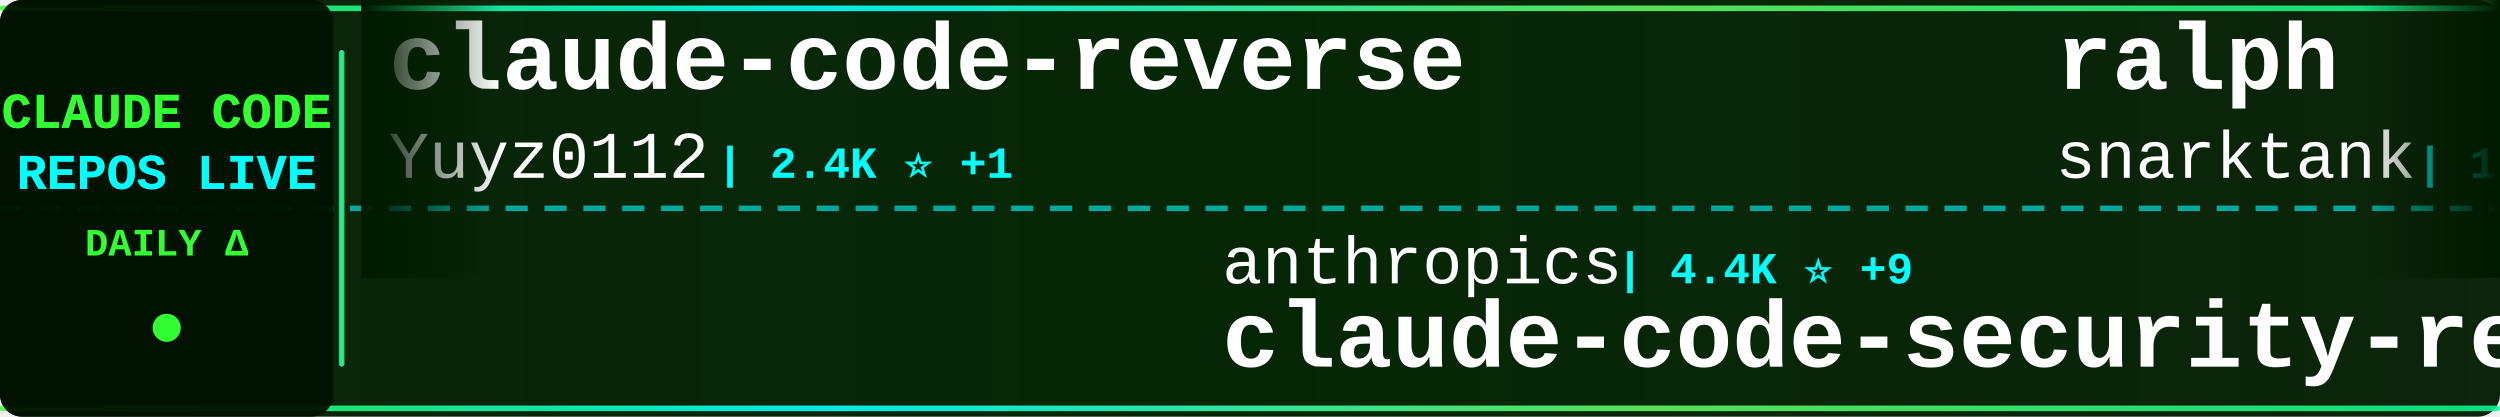
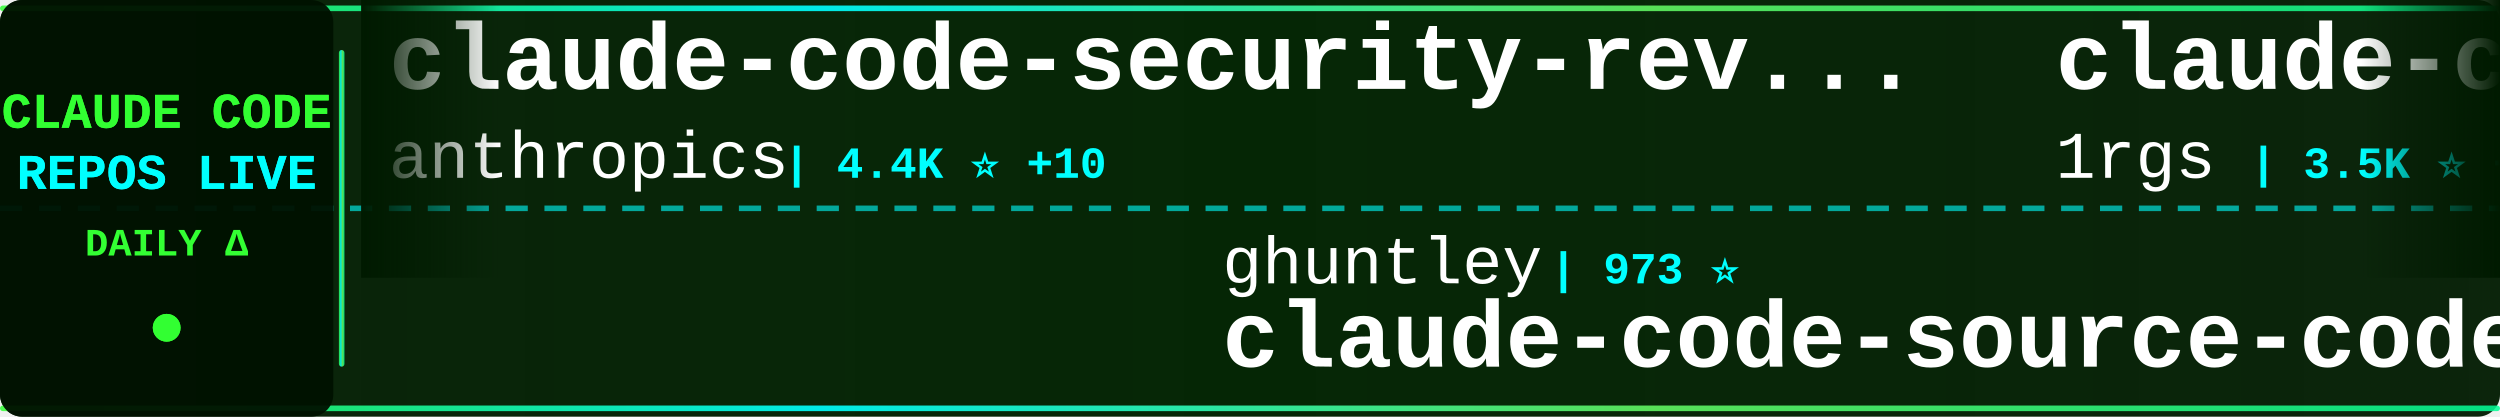
<svg xmlns="http://www.w3.org/2000/svg" width="900" height="150">
  <defs>
    <linearGradient id="tickerBg" x1="0%" y1="0%" x2="100%" y2="0%">
      <stop offset="0%" style="stop-color:#001a00;stop-opacity:0.95" />
      <stop offset="50%" style="stop-color:#002200;stop-opacity:0.98" />
      <stop offset="100%" style="stop-color:#001a00;stop-opacity:0.95" />
    </linearGradient>
    <linearGradient id="borderGrad" x1="0%" y1="0%" x2="100%" y2="0%">
      <stop offset="0%" style="stop-color:#33ff33;stop-opacity:0.85">
        <animate attributeName="stop-opacity" values="0.85;1;0.85" dur="2s" repeatCount="indefinite" />
      </stop>
      <stop offset="33%" style="stop-color:#00ffff;stop-opacity:0.9">
        <animate attributeName="stop-opacity" values="0.9;1;0.9" dur="2.2s" repeatCount="indefinite" />
      </stop>
      <stop offset="66%" style="stop-color:#66ff66;stop-opacity:0.85">
        <animate attributeName="stop-opacity" values="0.85;1;0.85" dur="1.8s" repeatCount="indefinite" />
      </stop>
      <stop offset="100%" style="stop-color:#00ff99;stop-opacity:0.85">
        <animate attributeName="stop-opacity" values="0.85;1;0.85" dur="2s" repeatCount="indefinite" />
      </stop>
    </linearGradient>
    <filter id="textGlow">
      <feGaussianBlur stdDeviation="0.1" result="coloredBlur" />
      <feMerge>
        <feMergeNode in="coloredBlur" />
        <feMergeNode in="SourceGraphic" />
      </feMerge>
    </filter>
    <filter id="metricGlow">
      <feGaussianBlur stdDeviation="0.2" result="coloredBlur" />
      <feMerge>
        <feMergeNode in="coloredBlur" />
        <feMergeNode in="SourceGraphic" />
      </feMerge>
    </filter>
    <linearGradient id="leftFade" x1="0%" y1="0%" x2="100%" y2="0%">
      <stop offset="0%" style="stop-color:#001a00;stop-opacity:1" />
      <stop offset="100%" style="stop-color:#001a00;stop-opacity:0" />
    </linearGradient>
    <linearGradient id="rightFade" x1="0%" y1="0%" x2="100%" y2="0%">
      <stop offset="0%" style="stop-color:#001a00;stop-opacity:0" />
      <stop offset="100%" style="stop-color:#001a00;stop-opacity:1" />
    </linearGradient>
  </defs>
  <rect width="900" height="150" fill="url(#tickerBg)" rx="8" />
  <rect x="0" y="2" width="900" height="2" fill="url(#borderGrad)" rx="1" />
  <rect x="0" y="146" width="900" height="2" fill="url(#borderGrad)" rx="1" />
  <line x1="0" y1="75" x2="900" y2="75" stroke="#00ffff" stroke-width="2" stroke-dasharray="8 6" opacity="0.6" />
  <rect x="0" y="0" width="120" height="150" fill="#001100" opacity="0.95" rx="8" />
  <text x="60" y="46" font-family="'Courier New', monospace" font-size="18" font-weight="bold" fill="#33ff33" text-anchor="middle" filter="url(#textGlow)">
    CLAUDE CODE
  </text>
  <text x="60" y="68" font-family="'Courier New', monospace" font-size="18" font-weight="bold" fill="#00ffff" text-anchor="middle" filter="url(#textGlow)">
    REPOS LIVE
  </text>
  <text x="60" y="92" font-family="'Courier New', monospace" font-size="14" font-weight="bold" fill="#33ff33" text-anchor="middle">
    DAILY Δ
  </text>
  <circle cx="60" cy="118" r="5" fill="#33ff33" filter="url(#metricGlow)">
    <animate attributeName="r" values="4;6;4" dur="1.5s" repeatCount="indefinite" />
    <animate attributeName="opacity" values="0.6;1;0.6" dur="1.5s" repeatCount="indefinite" />
  </circle>
  <rect x="122" y="18" width="2" height="114" fill="url(#borderGrad)" rx="1" />
  <clipPath id="tickerClip">
    <rect x="130" y="0" width="770" height="150" />
  </clipPath>
  <g clip-path="url(#tickerClip)">
    <g id="tickerItems">
      <animateTransform attributeName="transform" attributeType="XML" type="translate" from="0 0" to="-3000 0" dur="54s" repeatCount="indefinite" />
      <g transform="translate(0, 0)">
-         <text x="140" y="32" font-family="'Courier New', monospace" font-size="34" font-weight="bold" fill="#ffffff">claude-code-reverse</text>
-         <text x="140" y="64" font-family="'Courier New', monospace" font-size="24" font-weight="normal" fill="#ffffff" opacity="1.0">Yuyz0112</text>
-         <text x="258" y="64" font-family="'Courier New', monospace" font-size="16" font-weight="bold" fill="#00ffff"> | 2.4K ⭐ +1</text>
+         <text x="140" y="32" font-family="'Courier New', monospace" font-size="34" font-weight="bold" fill="#ffffff">claude-code-security-rev...</text>
+         <text x="140" y="64" font-family="'Courier New', monospace" font-size="24" font-weight="normal" fill="#ffffff" opacity="1.0">anthropics</text>
+         <text x="282" y="64" font-family="'Courier New', monospace" font-size="16" font-weight="bold" fill="#00ffff"> | 4.4K ⭐ +10</text>
      </g>
      <g transform="translate(300, 0)">
-         <text x="140" y="102" font-family="'Courier New', monospace" font-size="24" font-weight="normal" fill="#ffffff" opacity="1.0">anthropics</text>
-         <text x="282" y="102" font-family="'Courier New', monospace" font-size="16" font-weight="bold" fill="#00ffff"> | 4.4K ⭐ +9</text>
-         <text x="140" y="132" font-family="'Courier New', monospace" font-size="34" font-weight="bold" fill="#ffffff">claude-code-security-rev...</text>
+         <text x="140" y="102" font-family="'Courier New', monospace" font-size="24" font-weight="normal" fill="#ffffff" opacity="1.0">ghuntley</text>
+         <text x="258" y="102" font-family="'Courier New', monospace" font-size="16" font-weight="bold" fill="#00ffff"> | 973 ⭐</text>
+         <text x="140" y="132" font-family="'Courier New', monospace" font-size="34" font-weight="bold" fill="#ffffff">claude-code-source-code-...</text>
      </g>
      <g transform="translate(600, 0)">
-         <text x="140" y="32" font-family="'Courier New', monospace" font-size="34" font-weight="bold" fill="#ffffff">ralph</text>
-         <text x="140" y="64" font-family="'Courier New', monospace" font-size="24" font-weight="normal" fill="#ffffff" opacity="1.0">snarktank</text>
-         <text x="270" y="64" font-family="'Courier New', monospace" font-size="16" font-weight="bold" fill="#00ffff"> | 18.2K ⭐ +103</text>
+         <text x="140" y="32" font-family="'Courier New', monospace" font-size="34" font-weight="bold" fill="#ffffff">claude-code-proxy</text>
+         <text x="140" y="64" font-family="'Courier New', monospace" font-size="24" font-weight="normal" fill="#ffffff" opacity="1.0">1rgs</text>
+         <text x="210" y="64" font-family="'Courier New', monospace" font-size="16" font-weight="bold" fill="#00ffff"> | 3.5K ⭐ +7</text>
      </g>
      <g transform="translate(900, 0)">
-         <text x="140" y="102" font-family="'Courier New', monospace" font-size="24" font-weight="normal" fill="#ffffff" opacity="1.0">1rgs</text>
-         <text x="210" y="102" font-family="'Courier New', monospace" font-size="16" font-weight="bold" fill="#00ffff"> | 3.5K ⭐ +7</text>
-         <text x="140" y="132" font-family="'Courier New', monospace" font-size="34" font-weight="bold" fill="#ffffff">claude-code-proxy</text>
+         <text x="140" y="102" font-family="'Courier New', monospace" font-size="24" font-weight="normal" fill="#ffffff" opacity="1.0">frankbria</text>
+         <text x="270" y="102" font-family="'Courier New', monospace" font-size="16" font-weight="bold" fill="#00ffff"> | 8.9K ⭐ +25</text>
+         <text x="140" y="132" font-family="'Courier New', monospace" font-size="34" font-weight="bold" fill="#ffffff">ralph-claude-code</text>
      </g>
      <g transform="translate(1200, 0)">
-         <text x="140" y="32" font-family="'Courier New', monospace" font-size="34" font-weight="bold" fill="#ffffff">claude-code-guide</text>
-         <text x="140" y="64" font-family="'Courier New', monospace" font-size="24" font-weight="normal" fill="#ffffff" opacity="1.0">Cranot</text>
-         <text x="234" y="64" font-family="'Courier New', monospace" font-size="16" font-weight="bold" fill="#00ffff"> | 2.6K ⭐ +2</text>
+         <text x="140" y="32" font-family="'Courier New', monospace" font-size="34" font-weight="bold" fill="#ffffff">claude-code-tudou</text>
+         <text x="140" y="64" font-family="'Courier New', monospace" font-size="24" font-weight="normal" fill="#ffffff" opacity="1.0">AICoderTudou</text>
+         <text x="306" y="64" font-family="'Courier New', monospace" font-size="16" font-weight="bold" fill="#00ffff"> | 496 ⭐</text>
      </g>
      <g transform="translate(1500, 0)">
-         <text x="140" y="102" font-family="'Courier New', monospace" font-size="24" font-weight="normal" fill="#ffffff" opacity="1.0">shareAI-lab</text>
-         <text x="294" y="102" font-family="'Courier New', monospace" font-size="16" font-weight="bold" fill="#00ffff"> | 57.5K ⭐ +257</text>
-         <text x="140" y="132" font-family="'Courier New', monospace" font-size="34" font-weight="bold" fill="#ffffff">learn-claude-code</text>
+         <text x="140" y="102" font-family="'Courier New', monospace" font-size="24" font-weight="normal" fill="#ffffff" opacity="1.0">pengchengneo</text>
+         <text x="306" y="102" font-family="'Courier New', monospace" font-size="16" font-weight="bold" fill="#00ffff"> | 1.3K ⭐ +4</text>
+         <text x="140" y="132" font-family="'Courier New', monospace" font-size="34" font-weight="bold" fill="#ffffff">Claude-Code</text>
      </g>
      <g transform="translate(1800, 0)">
-         <text x="140" y="32" font-family="'Courier New', monospace" font-size="34" font-weight="bold" fill="#ffffff">claude-code-source</text>
-         <text x="140" y="64" font-family="'Courier New', monospace" font-size="24" font-weight="normal" fill="#ffffff" opacity="1.0">hangsman</text>
-         <text x="258" y="64" font-family="'Courier New', monospace" font-size="16" font-weight="bold" fill="#00ffff"> | 763 ⭐</text>
+         <text x="140" y="32" font-family="'Courier New', monospace" font-size="34" font-weight="bold" fill="#ffffff">Claude-Code-x-OpenClaw-G...</text>
+         <text x="140" y="64" font-family="'Courier New', monospace" font-size="24" font-weight="normal" fill="#ffffff" opacity="1.0">KimYx0207</text>
+         <text x="270" y="64" font-family="'Courier New', monospace" font-size="16" font-weight="bold" fill="#00ffff"> | 3.6K ⭐ +24</text>
      </g>
      <g transform="translate(2100, 0)">
-         <text x="140" y="102" font-family="'Courier New', monospace" font-size="24" font-weight="normal" fill="#ffffff" opacity="1.0">AICoderTudou</text>
-         <text x="306" y="102" font-family="'Courier New', monospace" font-size="16" font-weight="bold" fill="#00ffff"> | 496 ⭐</text>
-         <text x="140" y="132" font-family="'Courier New', monospace" font-size="34" font-weight="bold" fill="#ffffff">claude-code-tudou</text>
+         <text x="140" y="102" font-family="'Courier New', monospace" font-size="24" font-weight="normal" fill="#ffffff" opacity="1.0">RichardAtCT</text>
+         <text x="294" y="102" font-family="'Courier New', monospace" font-size="16" font-weight="bold" fill="#00ffff"> | 2.5K ⭐ +6</text>
+         <text x="140" y="132" font-family="'Courier New', monospace" font-size="34" font-weight="bold" fill="#ffffff">claude-code-telegram</text>
      </g>
      <g transform="translate(2400, 0)">
-         <text x="140" y="32" font-family="'Courier New', monospace" font-size="34" font-weight="bold" fill="#ffffff">claude-coder</text>
-         <text x="140" y="64" font-family="'Courier New', monospace" font-size="24" font-weight="normal" fill="#ffffff" opacity="1.0">kodu-ai</text>
-         <text x="246" y="64" font-family="'Courier New', monospace" font-size="16" font-weight="bold" fill="#00ffff"> | 5.3K ⭐ +2</text>
+         <text x="140" y="32" font-family="'Courier New', monospace" font-size="34" font-weight="bold" fill="#ffffff">claude-code-base-action</text>
+         <text x="140" y="64" font-family="'Courier New', monospace" font-size="24" font-weight="normal" fill="#ffffff" opacity="1.0">anthropics</text>
+         <text x="282" y="64" font-family="'Courier New', monospace" font-size="16" font-weight="bold" fill="#00ffff"> | 803 ⭐ +1</text>
      </g>
      <g transform="translate(2700, 0)">
-         <text x="140" y="102" font-family="'Courier New', monospace" font-size="24" font-weight="normal" fill="#ffffff" opacity="1.0">siteboon</text>
-         <text x="258" y="102" font-family="'Courier New', monospace" font-size="16" font-weight="bold" fill="#00ffff"> | 10.4K ⭐ +44</text>
-         <text x="140" y="132" font-family="'Courier New', monospace" font-size="34" font-weight="bold" fill="#ffffff">claudecodeui</text>
+         <text x="140" y="102" font-family="'Courier New', monospace" font-size="24" font-weight="normal" fill="#ffffff" opacity="1.0">bfly123</text>
+         <text x="246" y="102" font-family="'Courier New', monospace" font-size="16" font-weight="bold" fill="#00ffff"> | 2.4K ⭐ +19</text>
+         <text x="140" y="132" font-family="'Courier New', monospace" font-size="34" font-weight="bold" fill="#ffffff">claude_codex_bridge</text>
      </g>
      <g transform="translate(3000, 0)">
-         <text x="140" y="32" font-family="'Courier New', monospace" font-size="34" font-weight="bold" fill="#ffffff">claude-code-reverse</text>
-         <text x="140" y="64" font-family="'Courier New', monospace" font-size="24" font-weight="normal" fill="#ffffff" opacity="1.0">Yuyz0112</text>
-         <text x="258" y="64" font-family="'Courier New', monospace" font-size="16" font-weight="bold" fill="#00ffff"> | 2.4K ⭐ +1</text>
+         <text x="140" y="32" font-family="'Courier New', monospace" font-size="34" font-weight="bold" fill="#ffffff">claude-code-security-rev...</text>
+         <text x="140" y="64" font-family="'Courier New', monospace" font-size="24" font-weight="normal" fill="#ffffff" opacity="1.0">anthropics</text>
+         <text x="282" y="64" font-family="'Courier New', monospace" font-size="16" font-weight="bold" fill="#00ffff"> | 4.4K ⭐ +10</text>
      </g>
      <g transform="translate(3300, 0)">
-         <text x="140" y="102" font-family="'Courier New', monospace" font-size="24" font-weight="normal" fill="#ffffff" opacity="1.0">anthropics</text>
-         <text x="282" y="102" font-family="'Courier New', monospace" font-size="16" font-weight="bold" fill="#00ffff"> | 4.4K ⭐ +9</text>
-         <text x="140" y="132" font-family="'Courier New', monospace" font-size="34" font-weight="bold" fill="#ffffff">claude-code-security-rev...</text>
+         <text x="140" y="102" font-family="'Courier New', monospace" font-size="24" font-weight="normal" fill="#ffffff" opacity="1.0">ghuntley</text>
+         <text x="258" y="102" font-family="'Courier New', monospace" font-size="16" font-weight="bold" fill="#00ffff"> | 973 ⭐</text>
+         <text x="140" y="132" font-family="'Courier New', monospace" font-size="34" font-weight="bold" fill="#ffffff">claude-code-source-code-...</text>
      </g>
      <g transform="translate(3600, 0)">
-         <text x="140" y="32" font-family="'Courier New', monospace" font-size="34" font-weight="bold" fill="#ffffff">ralph</text>
-         <text x="140" y="64" font-family="'Courier New', monospace" font-size="24" font-weight="normal" fill="#ffffff" opacity="1.0">snarktank</text>
-         <text x="270" y="64" font-family="'Courier New', monospace" font-size="16" font-weight="bold" fill="#00ffff"> | 18.2K ⭐ +103</text>
+         <text x="140" y="32" font-family="'Courier New', monospace" font-size="34" font-weight="bold" fill="#ffffff">claude-code-proxy</text>
+         <text x="140" y="64" font-family="'Courier New', monospace" font-size="24" font-weight="normal" fill="#ffffff" opacity="1.0">1rgs</text>
+         <text x="210" y="64" font-family="'Courier New', monospace" font-size="16" font-weight="bold" fill="#00ffff"> | 3.5K ⭐ +7</text>
      </g>
      <g transform="translate(3900, 0)">
-         <text x="140" y="102" font-family="'Courier New', monospace" font-size="24" font-weight="normal" fill="#ffffff" opacity="1.0">1rgs</text>
-         <text x="210" y="102" font-family="'Courier New', monospace" font-size="16" font-weight="bold" fill="#00ffff"> | 3.5K ⭐ +7</text>
-         <text x="140" y="132" font-family="'Courier New', monospace" font-size="34" font-weight="bold" fill="#ffffff">claude-code-proxy</text>
+         <text x="140" y="102" font-family="'Courier New', monospace" font-size="24" font-weight="normal" fill="#ffffff" opacity="1.0">frankbria</text>
+         <text x="270" y="102" font-family="'Courier New', monospace" font-size="16" font-weight="bold" fill="#00ffff"> | 8.9K ⭐ +25</text>
+         <text x="140" y="132" font-family="'Courier New', monospace" font-size="34" font-weight="bold" fill="#ffffff">ralph-claude-code</text>
      </g>
    </g>
  </g>
  <rect x="130" y="0" width="50" height="100" fill="url(#leftFade)" />
  <rect x="850" y="0" width="50" height="100" fill="url(#rightFade)" />
</svg>
